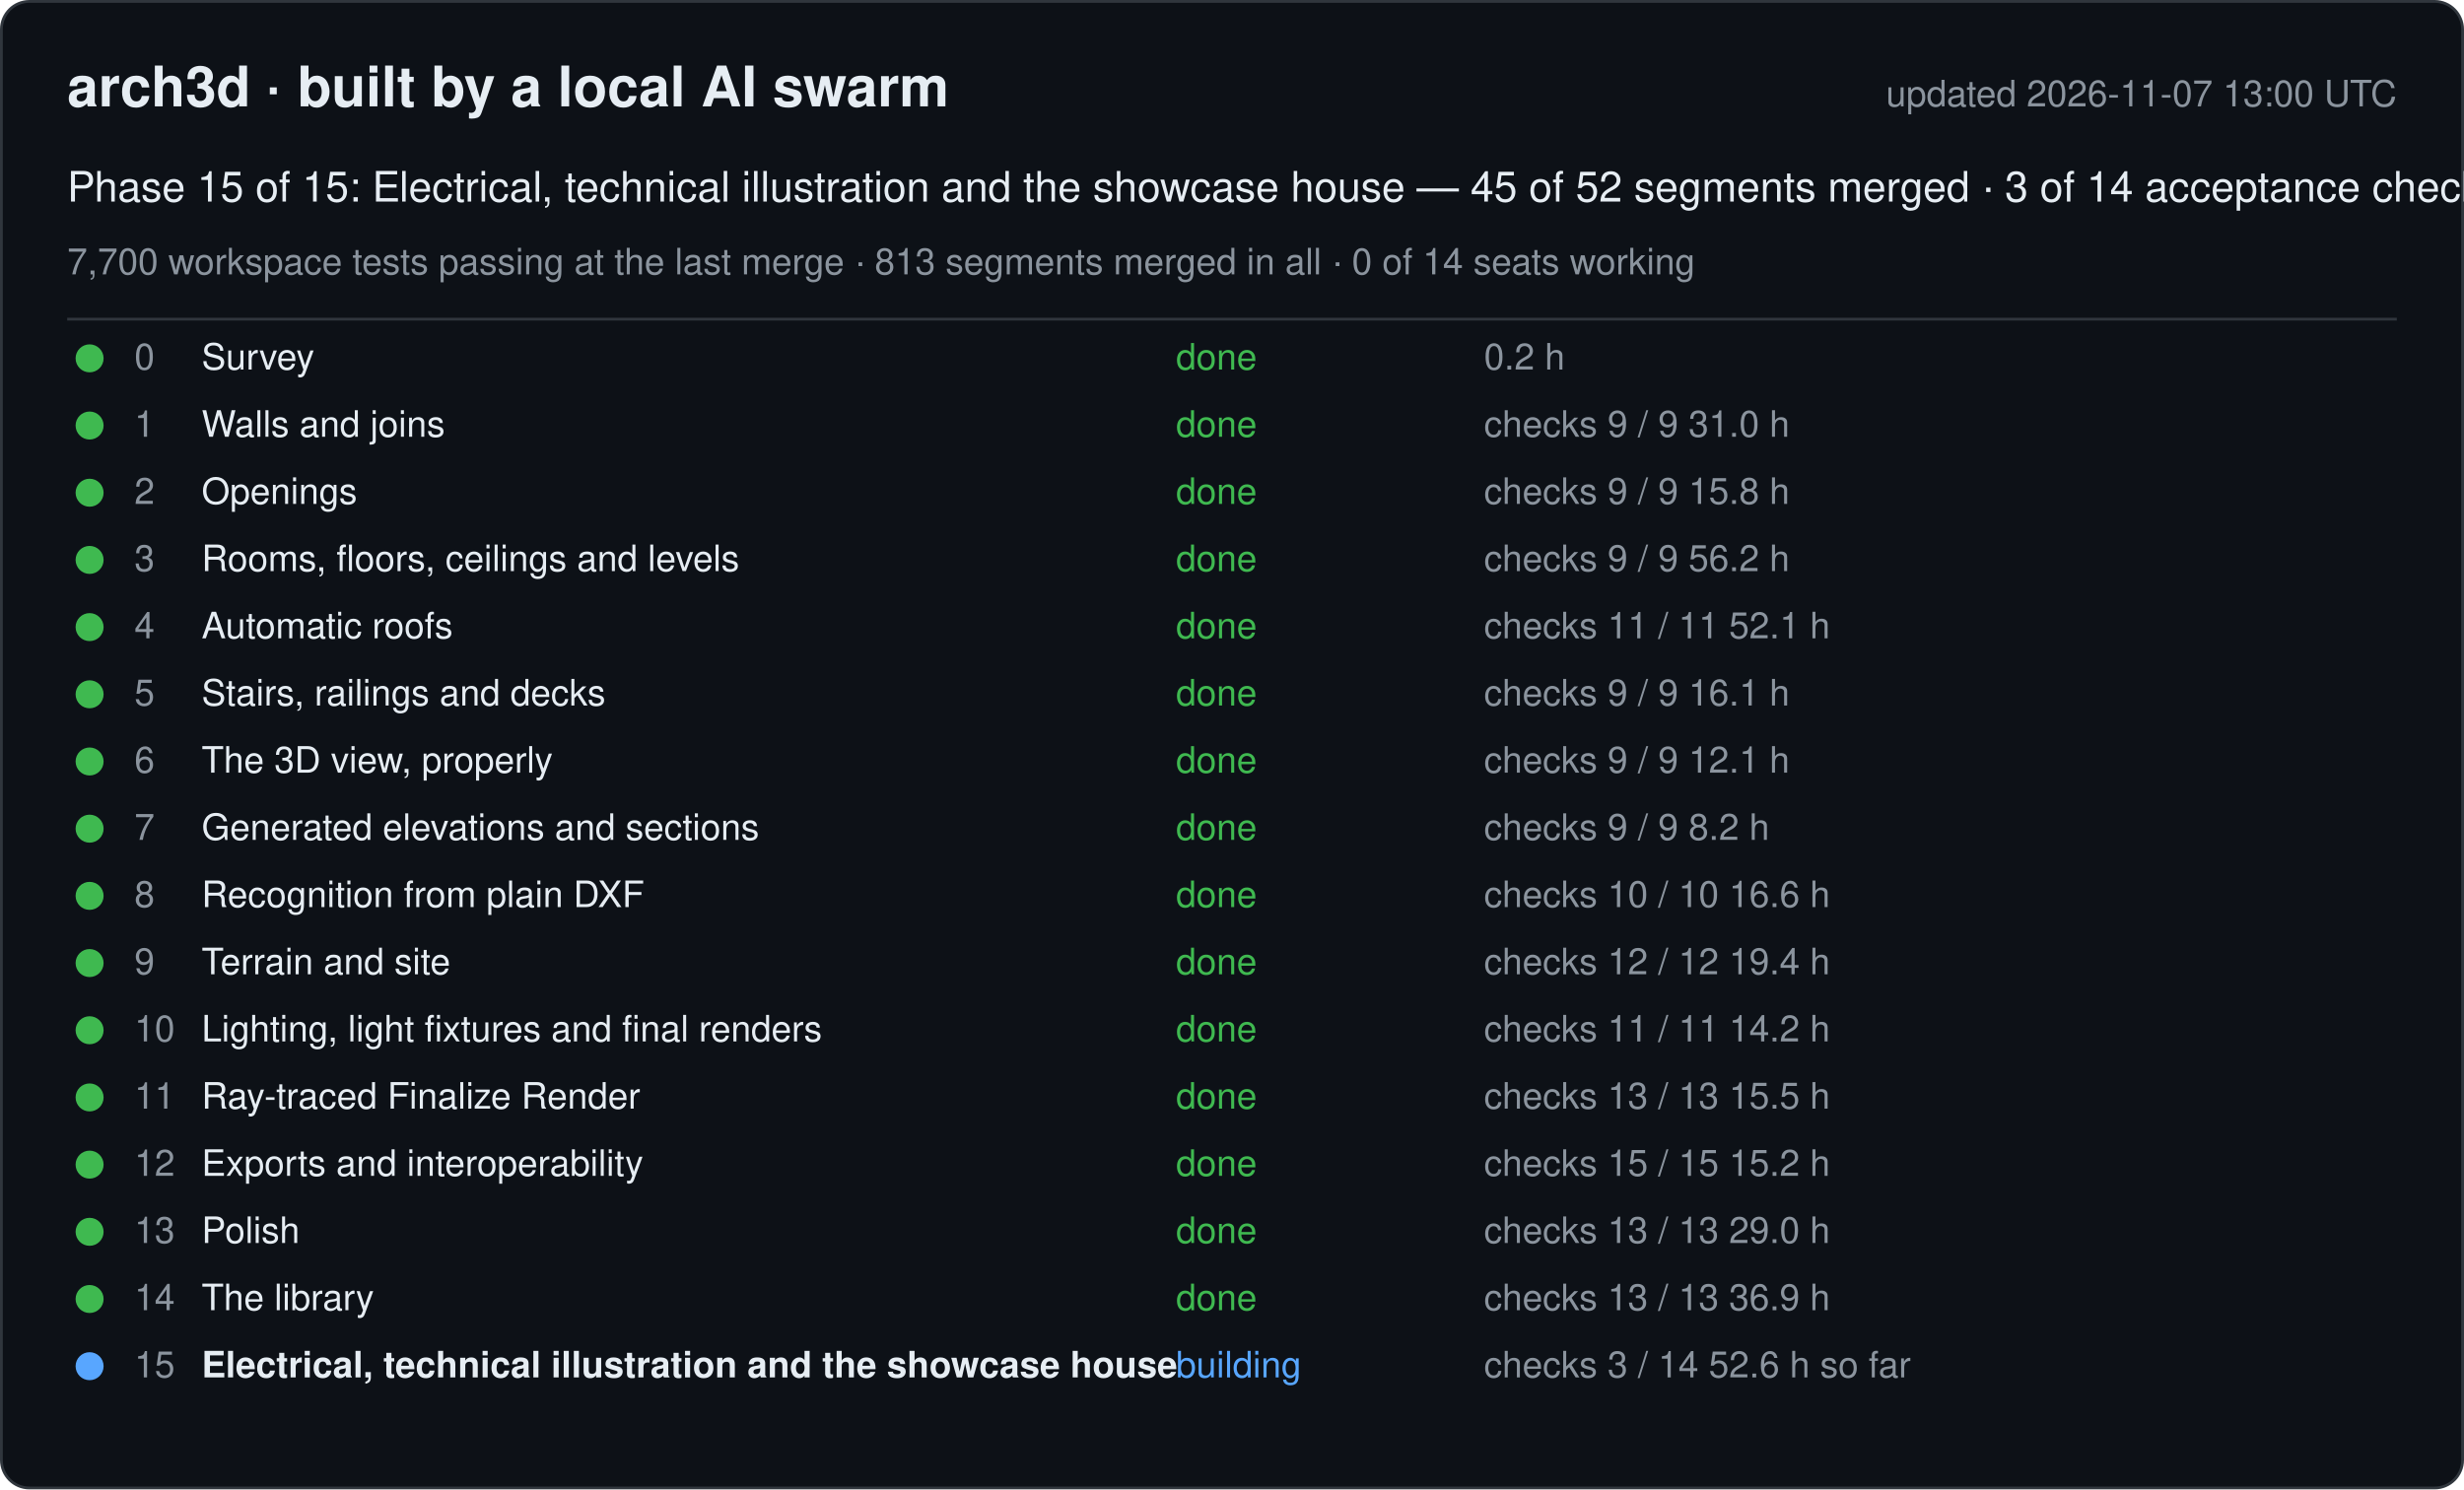
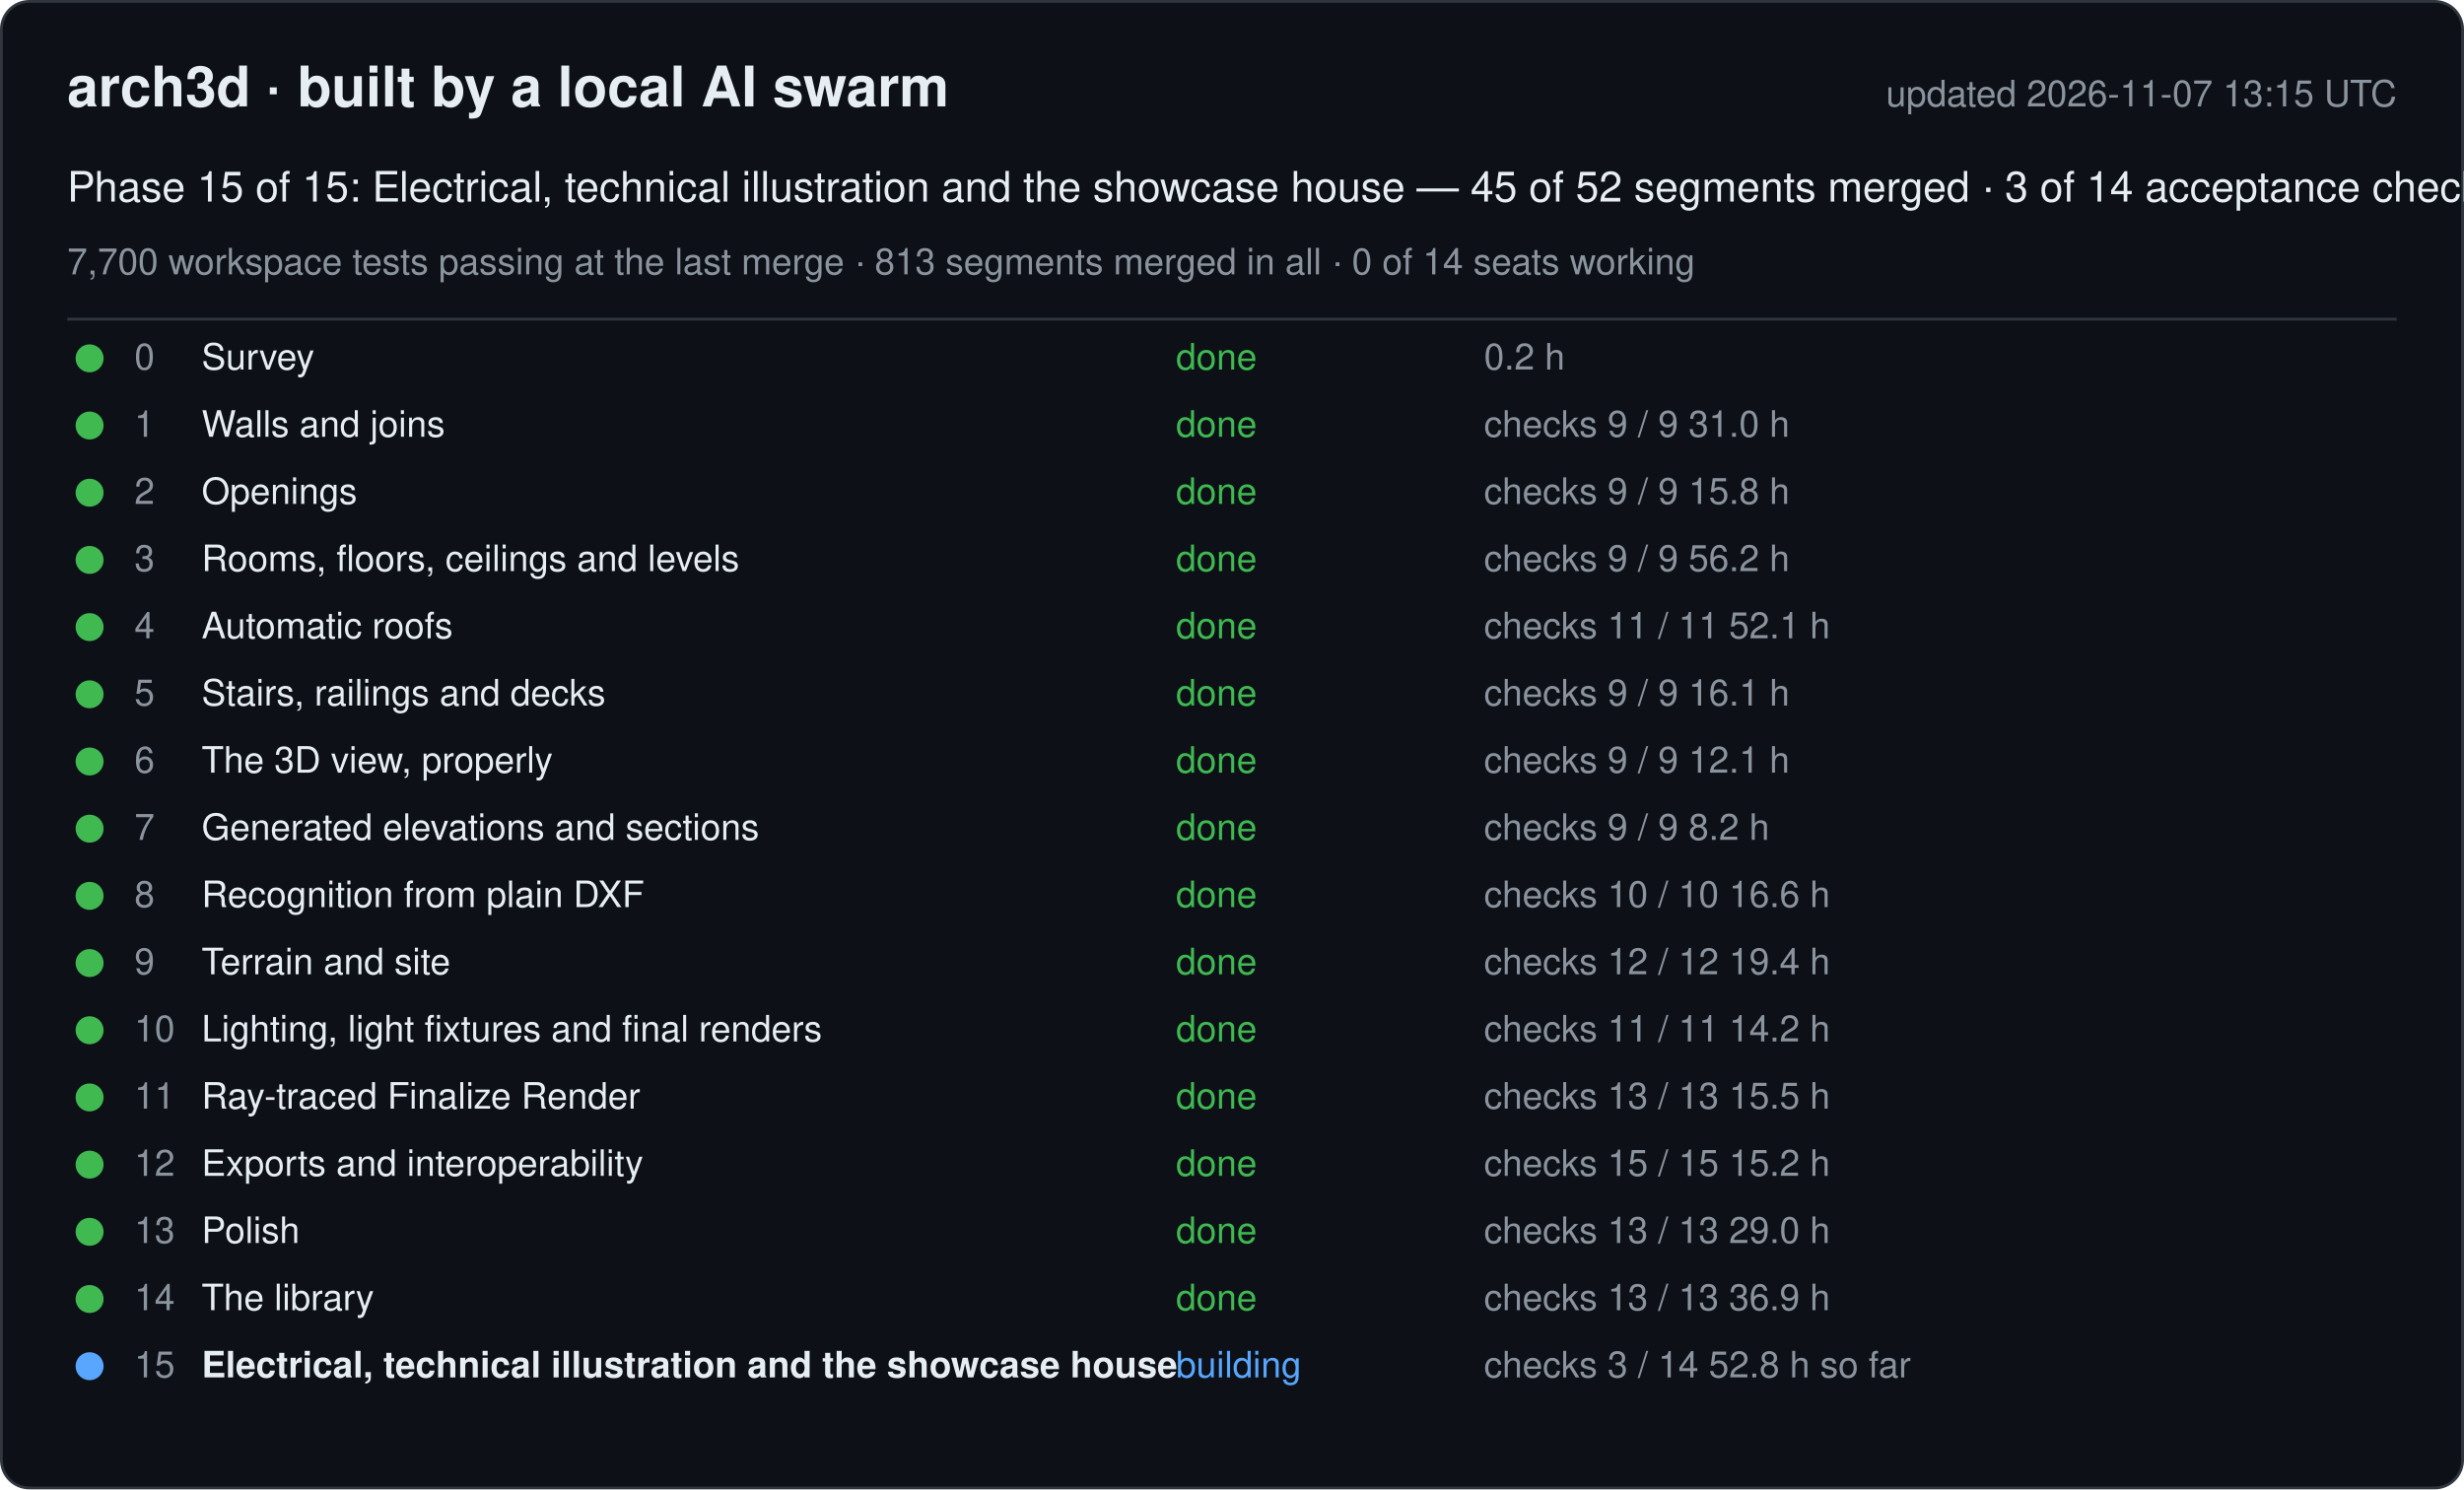
<svg xmlns="http://www.w3.org/2000/svg" width="880" height="532" viewBox="0 0 880 532" font-family="-apple-system, Segoe UI, Helvetica, Arial, sans-serif">
  <rect x="0.5" y="0.5" width="879" height="531" rx="10" fill="#0d1117" stroke="#30363d" />
  <text x="24" y="38" font-size="20" font-weight="600" fill="#e6edf3">arch3d · built by a local AI swarm</text>
-   <text x="856" y="38" font-size="13" fill="#8b949e" text-anchor="end">updated 2026-11-07 13:00 UTC</text>
+   <text x="856" y="38" font-size="13" fill="#8b949e" text-anchor="end">updated 2026-11-07 13:15 UTC</text>
  <text x="24" y="72" font-size="15" fill="#e6edf3">Phase 15 of 15: Electrical, technical illustration and the showcase house — 45 of 52 segments merged · 3 of 14 acceptance checks</text>
  <text x="24" y="98" font-size="13" fill="#8b949e">7,700 workspace tests passing at the last merge · 813 segments merged in all · 0 of 14 seats working</text>
  <line x1="24" y1="114" x2="856" y2="114" stroke="#30363d" />
  <g data-phase="0">
    <circle cx="32" cy="128" r="5" fill="#3fb950" />
    <text x="48" y="132" font-size="13" fill="#8b949e">0</text>
    <text x="72" y="132" font-size="13" fill="#e6edf3">Survey</text>
    <text x="420" y="132" font-size="13" fill="#3fb950">done</text>
    <text x="530" y="132" font-size="13" fill="#8b949e">0.2 h</text>
  </g>
  <g data-phase="1">
    <circle cx="32" cy="152" r="5" fill="#3fb950" />
    <text x="48" y="156" font-size="13" fill="#8b949e">1</text>
    <text x="72" y="156" font-size="13" fill="#e6edf3">Walls and joins</text>
    <text x="420" y="156" font-size="13" fill="#3fb950">done</text>
    <text x="530" y="156" font-size="13" fill="#8b949e">checks 9 / 9   31.0 h</text>
  </g>
  <g data-phase="2">
    <circle cx="32" cy="176" r="5" fill="#3fb950" />
    <text x="48" y="180" font-size="13" fill="#8b949e">2</text>
    <text x="72" y="180" font-size="13" fill="#e6edf3">Openings</text>
    <text x="420" y="180" font-size="13" fill="#3fb950">done</text>
    <text x="530" y="180" font-size="13" fill="#8b949e">checks 9 / 9   15.8 h</text>
  </g>
  <g data-phase="3">
    <circle cx="32" cy="200" r="5" fill="#3fb950" />
    <text x="48" y="204" font-size="13" fill="#8b949e">3</text>
    <text x="72" y="204" font-size="13" fill="#e6edf3">Rooms, floors, ceilings and levels</text>
    <text x="420" y="204" font-size="13" fill="#3fb950">done</text>
    <text x="530" y="204" font-size="13" fill="#8b949e">checks 9 / 9   56.2 h</text>
  </g>
  <g data-phase="4">
    <circle cx="32" cy="224" r="5" fill="#3fb950" />
    <text x="48" y="228" font-size="13" fill="#8b949e">4</text>
    <text x="72" y="228" font-size="13" fill="#e6edf3">Automatic roofs</text>
    <text x="420" y="228" font-size="13" fill="#3fb950">done</text>
    <text x="530" y="228" font-size="13" fill="#8b949e">checks 11 / 11   52.1 h</text>
  </g>
  <g data-phase="5">
    <circle cx="32" cy="248" r="5" fill="#3fb950" />
    <text x="48" y="252" font-size="13" fill="#8b949e">5</text>
    <text x="72" y="252" font-size="13" fill="#e6edf3">Stairs, railings and decks</text>
    <text x="420" y="252" font-size="13" fill="#3fb950">done</text>
    <text x="530" y="252" font-size="13" fill="#8b949e">checks 9 / 9   16.1 h</text>
  </g>
  <g data-phase="6">
    <circle cx="32" cy="272" r="5" fill="#3fb950" />
    <text x="48" y="276" font-size="13" fill="#8b949e">6</text>
    <text x="72" y="276" font-size="13" fill="#e6edf3">The 3D view, properly</text>
    <text x="420" y="276" font-size="13" fill="#3fb950">done</text>
    <text x="530" y="276" font-size="13" fill="#8b949e">checks 9 / 9   12.1 h</text>
  </g>
  <g data-phase="7">
    <circle cx="32" cy="296" r="5" fill="#3fb950" />
    <text x="48" y="300" font-size="13" fill="#8b949e">7</text>
    <text x="72" y="300" font-size="13" fill="#e6edf3">Generated elevations and sections</text>
    <text x="420" y="300" font-size="13" fill="#3fb950">done</text>
    <text x="530" y="300" font-size="13" fill="#8b949e">checks 9 / 9   8.2 h</text>
  </g>
  <g data-phase="8">
    <circle cx="32" cy="320" r="5" fill="#3fb950" />
    <text x="48" y="324" font-size="13" fill="#8b949e">8</text>
    <text x="72" y="324" font-size="13" fill="#e6edf3">Recognition from plain DXF</text>
    <text x="420" y="324" font-size="13" fill="#3fb950">done</text>
    <text x="530" y="324" font-size="13" fill="#8b949e">checks 10 / 10   16.6 h</text>
  </g>
  <g data-phase="9">
    <circle cx="32" cy="344" r="5" fill="#3fb950" />
    <text x="48" y="348" font-size="13" fill="#8b949e">9</text>
    <text x="72" y="348" font-size="13" fill="#e6edf3">Terrain and site</text>
    <text x="420" y="348" font-size="13" fill="#3fb950">done</text>
    <text x="530" y="348" font-size="13" fill="#8b949e">checks 12 / 12   19.4 h</text>
  </g>
  <g data-phase="10">
    <circle cx="32" cy="368" r="5" fill="#3fb950" />
    <text x="48" y="372" font-size="13" fill="#8b949e">10</text>
    <text x="72" y="372" font-size="13" fill="#e6edf3">Lighting, light fixtures and final renders</text>
    <text x="420" y="372" font-size="13" fill="#3fb950">done</text>
    <text x="530" y="372" font-size="13" fill="#8b949e">checks 11 / 11   14.2 h</text>
  </g>
  <g data-phase="11">
    <circle cx="32" cy="392" r="5" fill="#3fb950" />
    <text x="48" y="396" font-size="13" fill="#8b949e">11</text>
    <text x="72" y="396" font-size="13" fill="#e6edf3">Ray-traced Finalize Render</text>
    <text x="420" y="396" font-size="13" fill="#3fb950">done</text>
    <text x="530" y="396" font-size="13" fill="#8b949e">checks 13 / 13   15.5 h</text>
  </g>
  <g data-phase="12">
    <circle cx="32" cy="416" r="5" fill="#3fb950" />
    <text x="48" y="420" font-size="13" fill="#8b949e">12</text>
    <text x="72" y="420" font-size="13" fill="#e6edf3">Exports and interoperability</text>
    <text x="420" y="420" font-size="13" fill="#3fb950">done</text>
    <text x="530" y="420" font-size="13" fill="#8b949e">checks 15 / 15   15.2 h</text>
  </g>
  <g data-phase="13">
    <circle cx="32" cy="440" r="5" fill="#3fb950" />
    <text x="48" y="444" font-size="13" fill="#8b949e">13</text>
    <text x="72" y="444" font-size="13" fill="#e6edf3">Polish</text>
    <text x="420" y="444" font-size="13" fill="#3fb950">done</text>
    <text x="530" y="444" font-size="13" fill="#8b949e">checks 13 / 13   29.0 h</text>
  </g>
  <g data-phase="14">
    <circle cx="32" cy="464" r="5" fill="#3fb950" />
    <text x="48" y="468" font-size="13" fill="#8b949e">14</text>
    <text x="72" y="468" font-size="13" fill="#e6edf3">The library</text>
    <text x="420" y="468" font-size="13" fill="#3fb950">done</text>
    <text x="530" y="468" font-size="13" fill="#8b949e">checks 13 / 13   36.9 h</text>
  </g>
  <g data-phase="15">
    <circle cx="32" cy="488" r="5" fill="#58a6ff" />
    <text x="48" y="492" font-size="13" fill="#8b949e">15</text>
    <text x="72" y="492" font-size="13" fill="#e6edf3" font-weight="600">Electrical, technical illustration and the showcase house</text>
    <text x="420" y="492" font-size="13" fill="#58a6ff">building</text>
-     <text x="530" y="492" font-size="13" fill="#8b949e">checks 3 / 14   52.6 h so far</text>
+     <text x="530" y="492" font-size="13" fill="#8b949e">checks 3 / 14   52.8 h so far</text>
  </g>
</svg>
